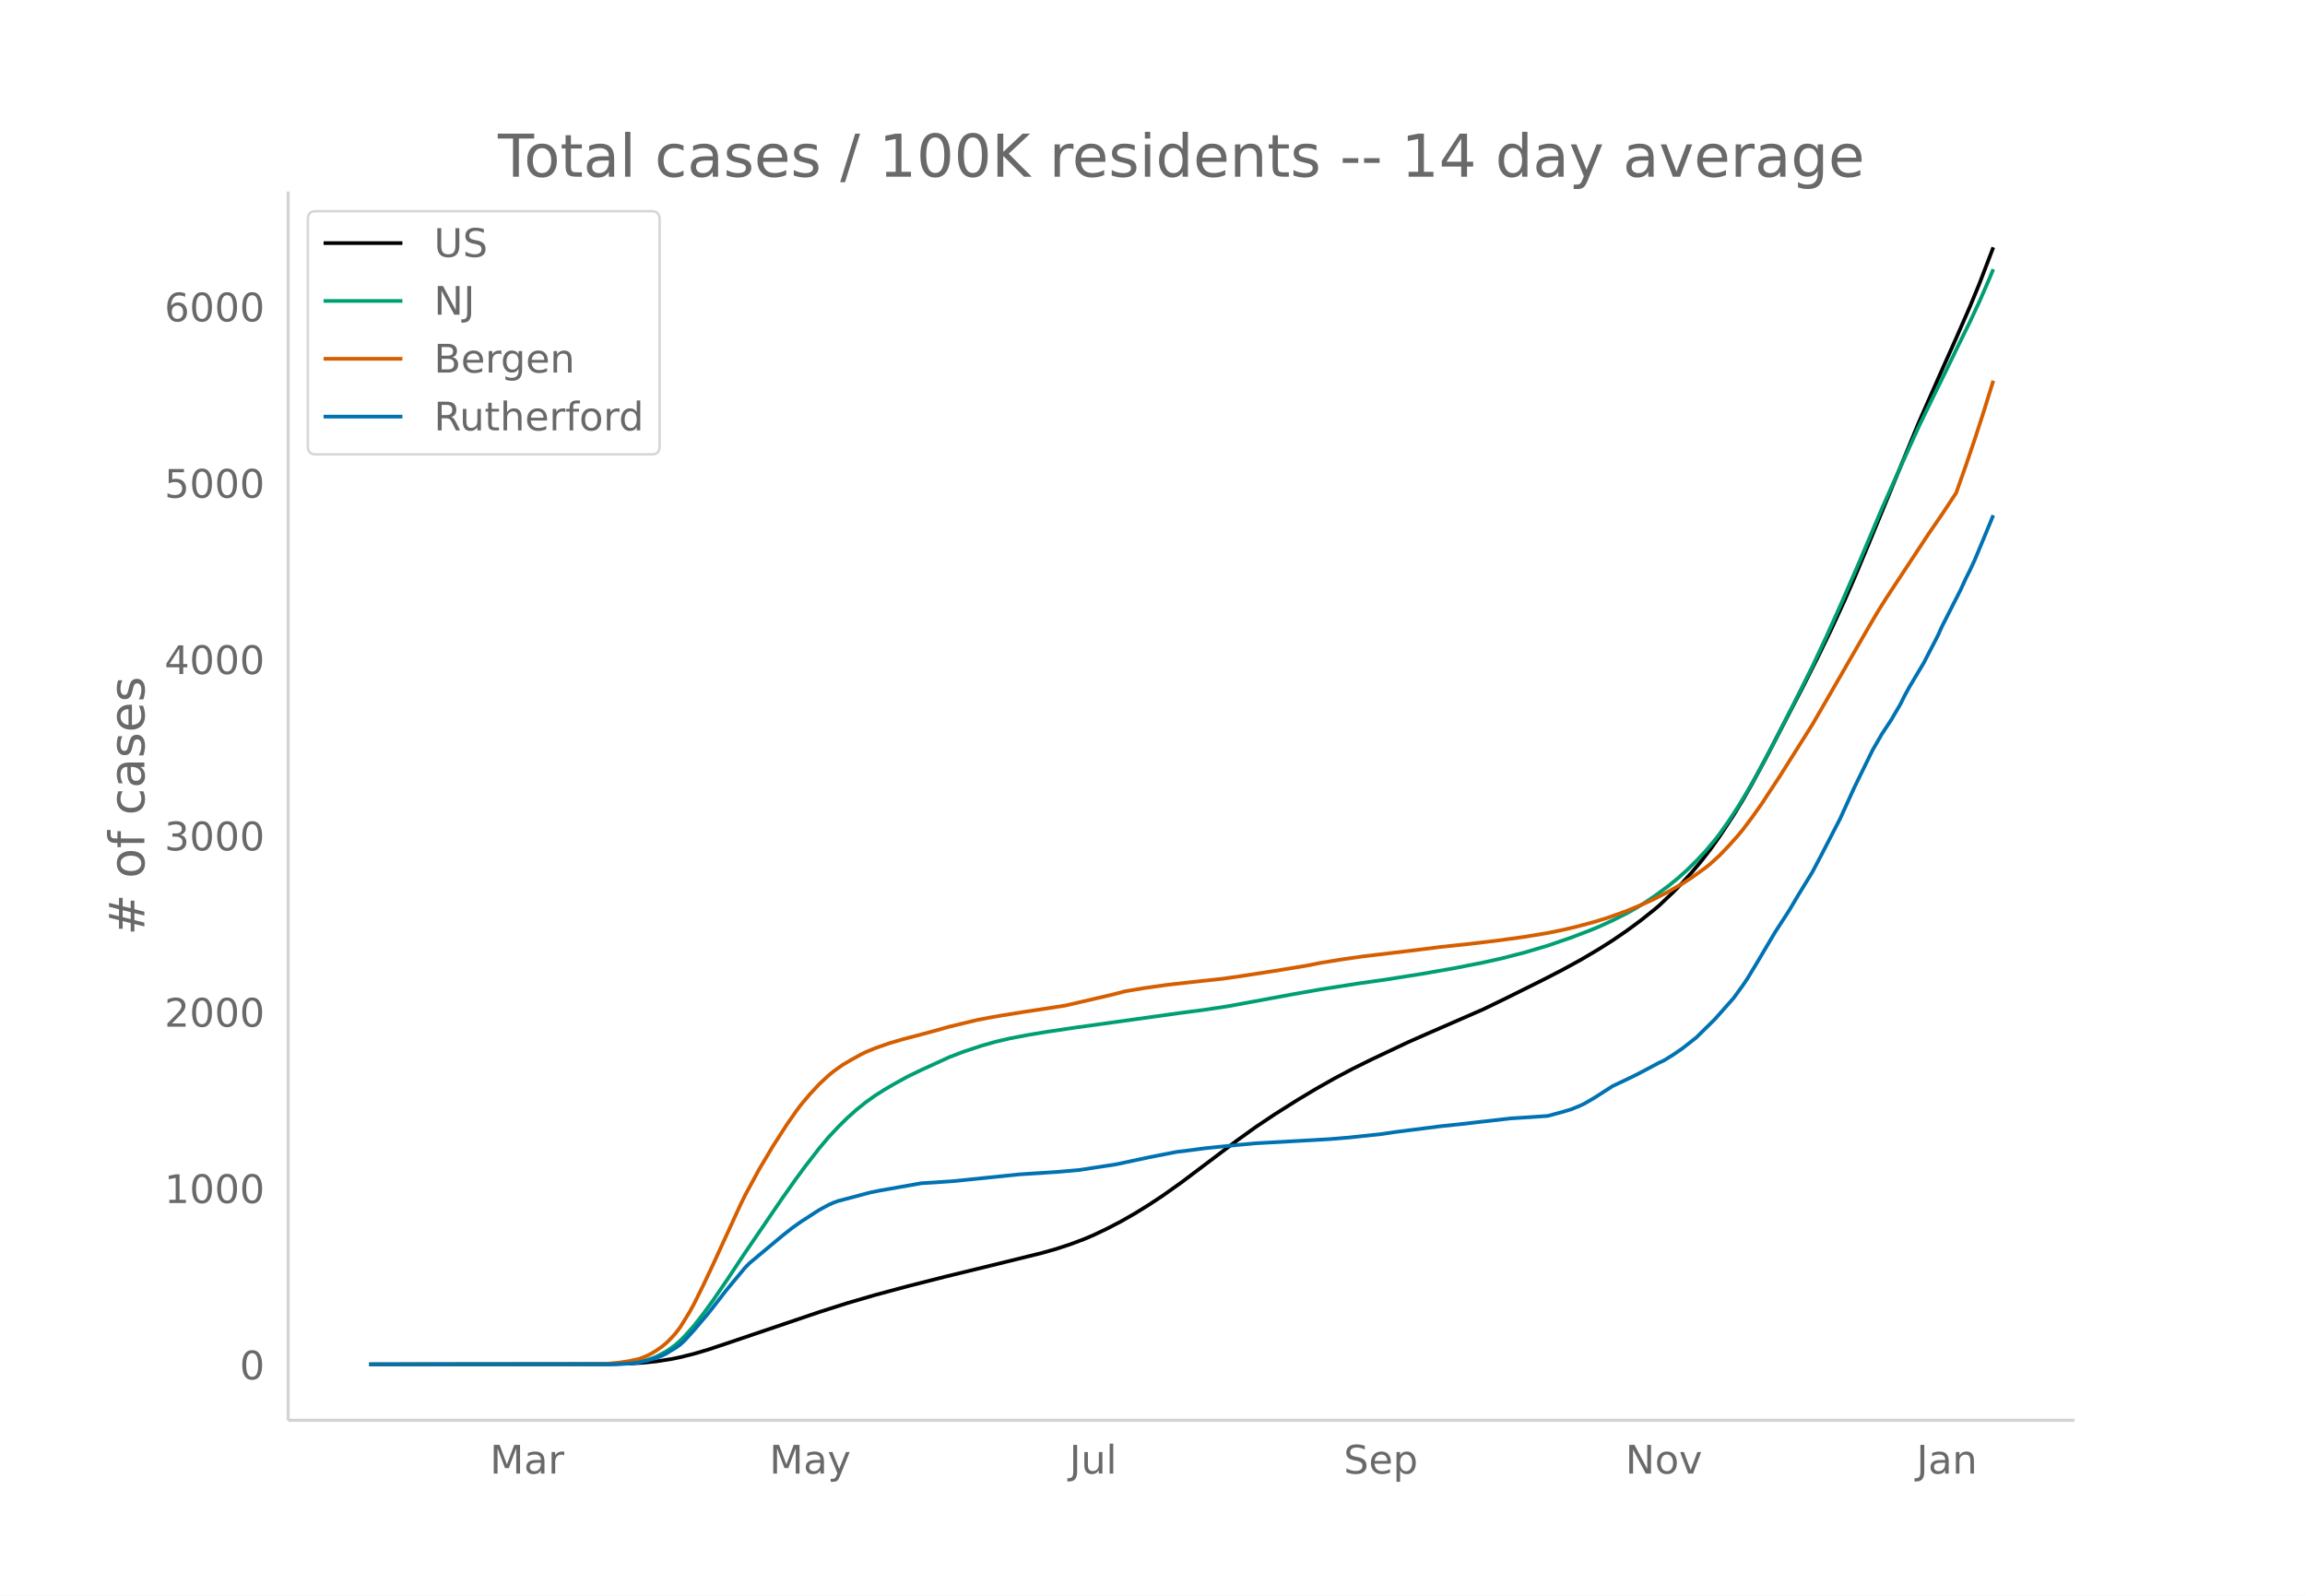
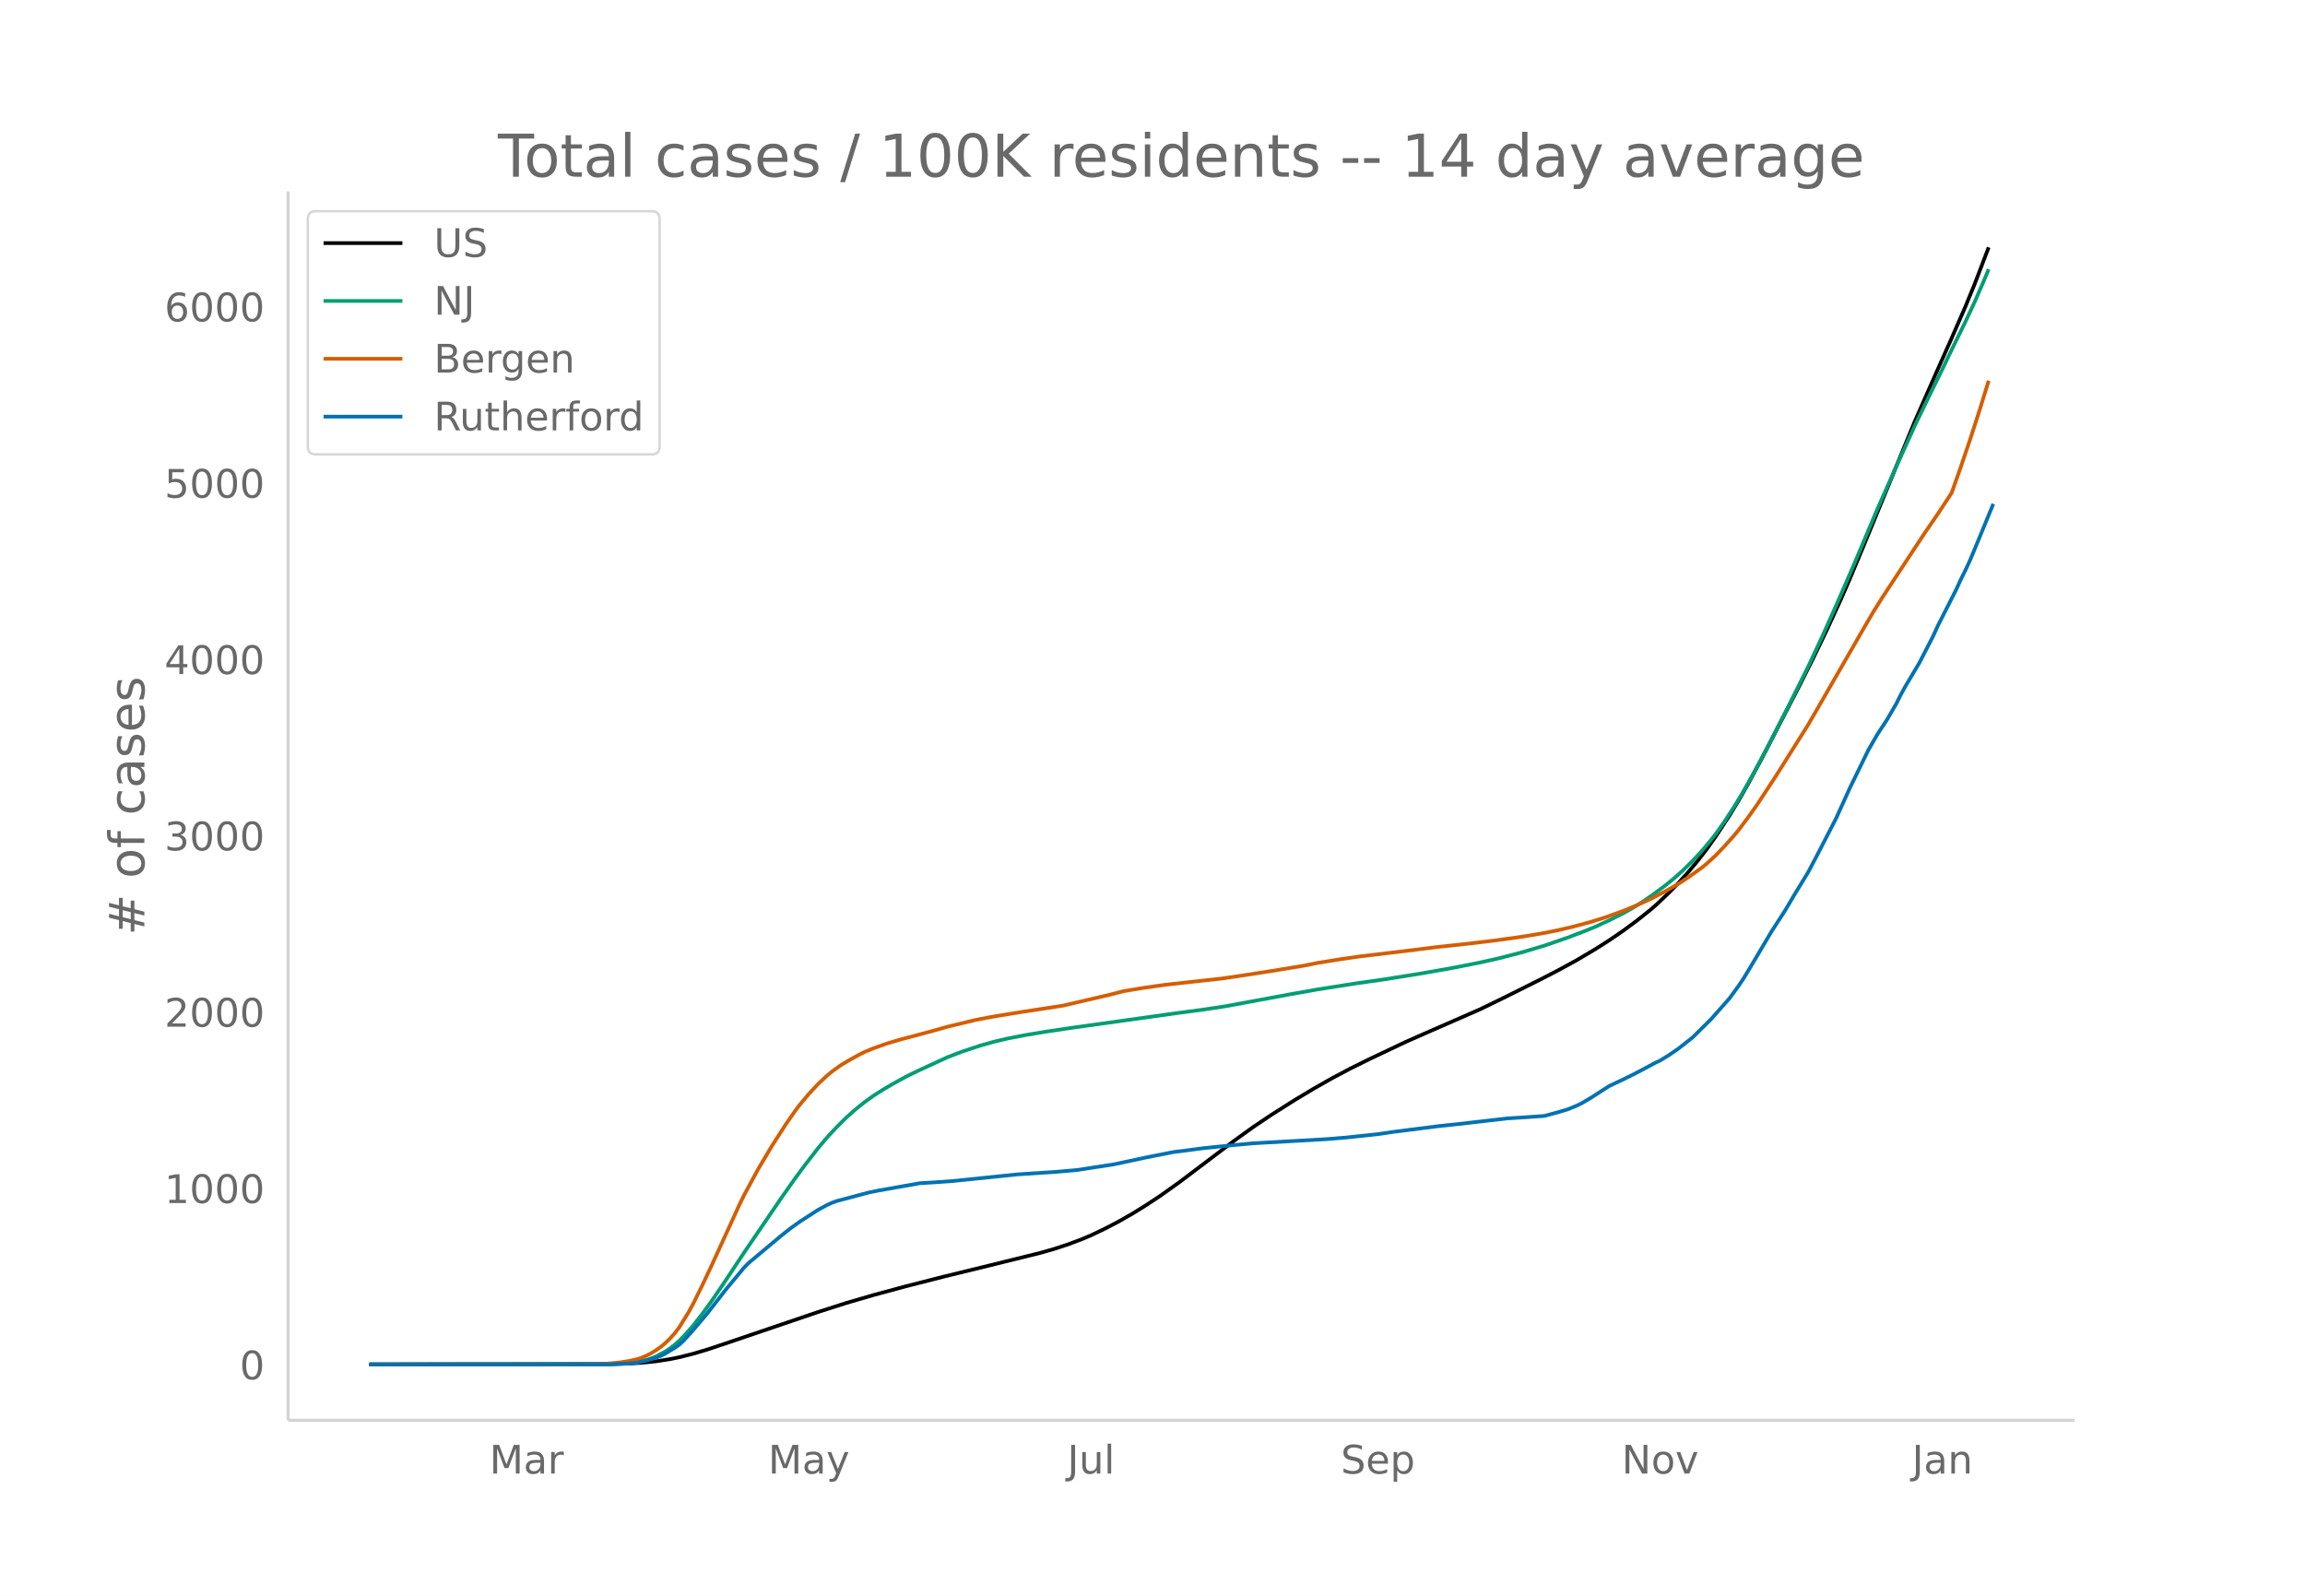
<svg xmlns="http://www.w3.org/2000/svg" xmlns:xlink="http://www.w3.org/1999/xlink" height="864" viewBox="0 0 936 648" width="1248">
  <defs>
    <style>*{stroke-linecap:butt;stroke-linejoin:round}</style>
  </defs>
  <g id="figure_1">
    <path d="M0 648h936V0H0z" fill="#fff" id="patch_1" />
    <g id="axes_1">
      <path d="M117 576.72h725.4V77.76H117z" fill="none" id="patch_2" />
-       <path clip-path="url(#p6794b6c80c)" d="M149.973 554.04l97.976-.108 7.536-.22 5.653-.348 5.652-.592 5.653-.876 3.768-.769 5.653-1.414 5.652-1.67 7.537-2.51 37.683-12.769 11.305-3.61 11.305-3.294 13.189-3.552 15.073-3.833 18.842-4.594 20.725-5.109 5.653-1.607 5.652-1.847 5.653-2.119 3.768-1.594 5.653-2.687 5.652-2.94 5.652-3.224 5.653-3.506 5.652-3.73 7.537-5.35 9.42-7.092 13.19-9.96 7.536-5.414 7.537-5.05 9.42-5.952 7.538-4.508 7.536-4.27 7.537-3.99 7.536-3.723 15.074-7.124 7.536-3.32 22.61-9.861 9.42-4.557 15.074-7.503 7.537-3.88 7.536-4.113 7.537-4.451 5.652-3.588 5.653-3.86 5.652-4.167 5.653-4.51 1.884-1.599 5.653-5.364 3.768-3.87 3.768-4.16 3.768-4.468 3.769-4.851 3.768-5.288 5.653-8.584 3.768-6.177 3.768-6.594 5.653-10.477 15.073-29.047 5.652-11.237 5.653-11.671 5.652-12.263 3.769-8.623 5.652-13.49 20.726-50.255 9.42-21.304 5.653-12.658 5.652-12.926 3.769-9.161 5.652-14.768h0" fill="none" stroke="#000" stroke-linecap="round" stroke-width="1.5" id="line2d_1" />
-       <path clip-path="url(#p6794b6c80c)" d="M149.973 554.04l96.092-.07 7.536-.28 3.769-.373 1.884-.252 3.768-.899 1.884-.636 1.884-.765 3.769-2.009 1.884-1.257 1.884-1.43 1.884-1.67 1.884-1.89 3.769-4.25 3.768-4.825 3.768-5.177 5.653-8.26 7.536-11.355 9.421-13.774 5.653-8.288 5.652-7.994 3.768-5.1 5.653-7.284 3.768-4.475 3.768-4.016 3.769-3.739 3.768-3.363 3.768-3.016 3.769-2.708 3.768-2.375 3.768-2.216 5.653-3.118 5.652-2.729 11.305-5.178 5.653-2.17 7.536-2.49 5.653-1.599 5.652-1.322 7.537-1.443 7.536-1.247 11.305-1.687 43.336-6.037 9.42-1.229 9.422-1.422 9.42-1.738 16.958-3.132 11.305-1.993 15.073-2.367 11.305-1.597 15.073-2.392 13.19-2.311 11.304-2.226 7.537-1.674 9.42-2.419 9.421-2.804 9.421-3.237 7.537-2.875 3.768-1.543 5.652-2.613 5.653-2.834 3.768-2.115 3.769-2.327 3.768-2.55 5.652-4.15 3.769-3.06 3.768-3.377 3.768-3.705 3.769-4.026 3.768-4.49 1.884-2.403 3.768-5.346 3.769-5.755 3.768-6.22 3.768-6.615 5.653-10.585 9.42-18.396 7.537-15.098 5.653-12.057 5.652-12.55 7.537-17.294 9.42-22.269 7.537-16.891 7.537-16.6 5.652-11.645 5.653-11.485 3.768-7.814 5.652-11.489 3.769-8.06 3.768-8.652 1.884-4.522h0" fill="none" stroke="#009e73" stroke-linecap="round" stroke-width="1.5" id="line2d_2" />
-       <path clip-path="url(#p6794b6c80c)" d="M149.973 554.04l92.323-.104 3.769-.119 5.652-.545 3.768-.58 3.769-.824 1.884-.654 1.884-.816 1.884-.992 1.884-1.172 1.885-1.328 1.884-1.55 1.884-1.844 1.884-2.086 1.884-2.482 3.768-6.105 1.885-3.431 3.768-7.619 3.768-7.988 11.305-24.65 1.884-3.84 5.653-10.425 5.652-9.514 5.653-8.774 3.768-5.397 1.884-2.523 3.769-4.481 3.768-4.036 3.768-3.498 1.884-1.555 3.769-2.691 3.768-2.211 3.768-2.065 1.884-.935 3.769-1.556 5.652-1.988 5.653-1.665 5.652-1.472 7.537-2.028 5.652-1.593 11.305-2.727 5.653-1.073 3.768-.66 9.42-1.523 9.421-1.426 7.537-1.172 18.842-4.381 5.652-1.45 7.537-1.258 9.42-1.332 9.421-1.056 13.19-1.436 7.536-1.081 13.19-2.044 13.188-2.156 5.653-1.134 9.42-1.519 7.537-1.082 18.842-2.246 13.189-1.645 11.305-1.196 11.305-1.337 11.305-1.557 9.42-1.568 5.653-1.15 5.652-1.314 7.537-2.021 5.652-1.754 7.537-2.708 5.652-2.335 5.653-2.579 5.652-2.935 5.653-3.242 3.768-2.432 5.653-4.05 1.884-1.53 3.768-3.437 3.768-3.927 3.769-4.217 1.884-2.282 3.768-5.005 3.768-5.301 7.537-11.463 13.19-20.927 5.652-9.764 16.957-29.367 3.768-6.421 3.769-6.019 16.957-25.74 5.653-8.212 5.652-8.572 3.768-10.655 3.769-11.093 3.768-11.625 3.768-12.182h0" fill="none" stroke="#d55e00" stroke-linecap="round" stroke-width="1.5" id="line2d_3" />
-       <path clip-path="url(#p6794b6c80c)" d="M149.973 554.04l97.976-.056 7.536-.28 3.769-.418 3.768-.867 3.768-1.117 1.885-.727 1.884-.95 3.768-2.291 1.884-1.314 1.884-1.76 3.769-4.164 5.652-6.65 7.537-9.668 7.536-9.054 1.885-1.9 13.189-11.01 3.768-2.99 3.768-2.682 5.653-3.66 1.884-1.202 3.768-2.04 1.884-.838 1.884-.699 5.653-1.48 3.768-1.006 3.769-1.006 3.768-.755 16.957-2.99 5.653-.335 7.536-.531 26.379-2.71 15.073-.978 7.536-.643 1.885-.168 15.073-2.32 13.189-2.821 9.42-1.845 1.885-.363 3.768-.447 7.537-1.006 5.652-.587 7.537-.754 7.536-.699 24.495-1.369 5.652-.335 7.537-.615 13.189-1.397 5.652-.838 18.842-2.403 7.536-.783 7.537-.866 13.19-1.509 7.536-.475 7.536-.53 5.653-1.538 3.768-1.118 3.768-1.536 1.885-.922 3.768-2.208 7.536-4.834 5.653-2.655 3.768-1.844 3.769-1.956 5.652-3.018 1.884-.866 3.769-2.32 3.768-2.598 5.652-4.443 7.537-7.433 7.537-8.494 3.768-5.17 1.884-2.794 3.768-6.231 7.537-12.714 5.652-8.719 3.769-6.37 5.652-9.222 3.769-7.153 7.536-14.586 5.653-12.435 7.536-15.424 3.769-6.511 3.768-5.7 3.768-6.455 1.884-3.773 1.884-3.409 5.653-9.472 5.652-10.926 1.885-4.136 7.536-14.81 1.884-4.135 1.884-3.772 1.885-4.052 3.768-9.053 3.768-9.11h0" fill="none" stroke="#0072b2" stroke-linecap="round" stroke-width="1.5" id="line2d_4" />
+       <path clip-path="url(#p642c14541c)" d="M149.973 554.04l97.697-.108 7.515-.22 5.636-.348 5.637-.592 5.636-.876 3.758-.769 5.636-1.414 5.636-1.67 7.515-2.51 37.576-12.769 11.273-3.61 11.273-3.294 13.151-3.552 15.03-3.833 18.788-4.594 20.667-5.109 5.636-1.607 5.637-1.847 5.636-2.119 3.758-1.594 5.636-2.687 5.636-2.94 5.637-3.224 5.636-3.506 5.636-3.73 7.516-5.35 9.394-7.092 13.151-9.96 7.515-5.414 7.515-5.05 9.394-5.952 7.515-4.508 7.516-4.27 7.515-3.99 7.515-3.723 15.03-7.124 7.515-3.32 22.546-9.861 9.394-4.557 15.03-7.503 7.515-3.88 7.515-4.113 7.516-4.451 5.636-3.588 5.636-3.86 5.637-4.167 5.636-4.51 1.879-1.599 5.636-5.364 3.758-3.87 3.757-4.16 3.758-4.468 3.757-4.851 3.758-5.288 5.636-8.584 3.758-6.177 3.758-6.594 5.636-10.477 15.03-29.047 5.637-11.237 5.636-11.671 5.636-12.263 3.758-8.623 5.636-13.49 20.667-50.255 9.394-21.304 5.636-12.658 5.637-12.926 3.757-9.161 5.636-14.768h0" fill="none" stroke="#000" stroke-linecap="round" stroke-width="1.5" id="line2d_1" />
+       <path clip-path="url(#p642c14541c)" d="M149.973 554.04l95.818-.07 7.515-.28 3.758-.373 1.878-.252 3.758-.899 1.879-.636 1.879-.765 3.757-2.009 1.879-1.257 1.879-1.43 1.879-1.67 1.878-1.89 3.758-4.25 3.757-4.825 3.758-5.177 5.636-8.26 7.516-11.355 9.393-13.774 5.637-8.288 5.636-7.994 3.758-5.1 5.636-7.284 3.758-4.475 3.757-4.016 3.758-3.739 3.757-3.363 3.758-3.016 3.758-2.708 3.757-2.375 3.758-2.216 5.636-3.118 5.636-2.729 11.273-5.178 5.637-2.17 7.515-2.49 5.636-1.599 5.636-1.322 7.516-1.443 7.515-1.247 11.272-1.687 43.213-6.037 9.394-1.229 9.393-1.422 9.394-1.738 16.91-3.132 11.272-1.993 15.03-2.367 11.273-1.597 15.03-2.392 13.152-2.311 11.273-2.226 7.515-1.674 9.394-2.419 9.394-2.804 9.394-3.237 7.515-2.875 3.758-1.543 5.636-2.613 5.636-2.834 3.758-2.115 3.757-2.327 3.758-2.55 5.636-4.15 3.758-3.06 3.757-3.377 3.758-3.705 3.758-4.026 3.757-4.49 1.879-2.403 3.758-5.346 3.757-5.755 3.758-6.22 3.757-6.615 5.637-10.585 9.394-18.396 7.515-15.098 5.636-12.057 5.636-12.55 7.516-17.294 9.394-22.269 7.515-16.891 7.515-16.6 5.636-11.645 5.637-11.485 3.757-7.814 5.637-11.489 3.757-8.06 3.758-8.652 1.878-4.522h0" fill="none" stroke="#009e73" stroke-linecap="round" stroke-width="1.5" id="line2d_2" />
+       <path clip-path="url(#p642c14541c)" d="M149.973 554.04l92.06-.104 3.758-.119 5.636-.545 3.758-.58 3.757-.824 1.88-.654 1.878-.816 1.879-.992 1.879-1.172 1.878-1.328 1.88-1.55 1.878-1.844 1.879-2.086 1.879-2.482 3.757-6.105 1.879-3.431 3.757-7.619 3.758-7.988 11.273-24.65 1.879-3.84 5.636-10.425 5.636-9.514 5.637-8.774 3.757-5.397 1.879-2.523 3.758-4.481 3.757-4.036 3.758-3.498 1.879-1.555 3.757-2.691 3.758-2.211 3.757-2.065 1.879-.935 3.758-1.556 5.636-1.988 5.636-1.665 5.637-1.472 7.515-2.028 5.636-1.593 11.273-2.727 5.636-1.073 3.758-.66 9.394-1.523 9.394-1.426 7.515-1.172 18.788-4.381 5.636-1.45 7.515-1.258 9.394-1.332 9.394-1.056 13.152-1.436 7.515-1.081 13.151-2.044 13.152-2.156 5.636-1.134 9.394-1.519 7.515-1.082 18.788-2.246 13.152-1.645 11.272-1.196 11.273-1.337 11.273-1.557 9.394-1.568 5.636-1.15 5.637-1.314 7.515-2.021 5.636-1.754 7.515-2.708 5.637-2.335 5.636-2.579 5.636-2.935 5.637-3.242 3.757-2.432 5.637-4.05 1.878-1.53 3.758-3.437 3.758-3.927 3.757-4.217 1.879-2.282 3.758-5.005 3.757-5.301 7.515-11.463 13.152-20.927 5.636-9.764 16.91-29.367 3.757-6.421 3.757-6.019 16.91-25.74 5.636-8.212 5.636-8.572 3.758-10.655 3.757-11.093 3.758-11.625 3.757-12.182h0" fill="none" stroke="#d55e00" stroke-linecap="round" stroke-width="1.5" id="line2d_3" />
+       <path clip-path="url(#p642c14541c)" d="M149.973 554.04l97.697-.056 7.515-.28 3.757-.418 3.758-.867 3.758-1.117 1.878-.727 1.88-.95 3.757-2.291 1.879-1.314 1.878-1.76 3.758-4.164 5.636-6.65 7.515-9.668 7.516-9.054 1.878-1.9 13.152-11.01 3.757-2.99 3.758-2.682 5.636-3.66 1.88-1.202 3.757-2.04 1.879-.838 1.878-.699 5.637-1.48 3.757-1.006 3.758-1.006 3.757-.755 16.91-2.99 5.636-.335 7.515-.531 26.303-2.71 15.03-.978 7.515-.643 1.88-.168 15.03-2.32 13.151-2.821 9.394-1.845 1.879-.363 3.757-.447 7.516-1.006 5.636-.587 7.515-.754 7.515-.699 24.424-1.369 5.637-.335 7.515-.615 13.151-1.397 5.637-.838 18.788-2.403 7.515-.783 7.515-.866 13.152-1.509 7.515-.475 7.515-.53 5.636-1.538 3.758-1.118 3.757-1.536 1.88-.922 3.757-2.208 7.515-4.834 5.636-2.655 3.758-1.844 3.757-1.956 5.637-3.018 1.879-.866 3.757-2.32 3.758-2.598 5.636-4.443 7.515-7.433 7.515-8.494 3.758-5.17 1.879-2.794 3.757-6.231 7.515-12.714 5.637-8.719 3.757-6.37 5.637-9.222 3.757-7.153 7.515-14.586 5.637-12.435 7.515-15.424 3.758-6.511 3.757-5.7 3.758-6.455 1.879-3.773 1.878-3.409 5.637-9.472 5.636-10.926 1.879-4.136 7.515-14.81 1.879-4.135 1.879-3.772 1.878-4.052 3.758-9.053 5.636-13.72h0" fill="none" stroke="#0072b2" stroke-linecap="round" stroke-width="1.5" id="line2d_4" />
      <path d="M117 576.72V77.76" fill="none" stroke="#d3d3d3" stroke-linecap="square" stroke-width="1.25" id="patch_3" />
      <path d="M117 576.72h725.4" fill="none" stroke="#d3d3d3" stroke-linecap="square" stroke-width="1.25" id="patch_4" />
      <g id="matplotlib.axis_1">
        <g id="xtick_1">
-           <g transform="matrix(.16 0 0 -.16 198.94 598.378)" fill="#696969" id="text_1">
+           <g transform="matrix(.16 0 0 -.16 198.758 598.378)" fill="#696969" id="text_1">
            <defs>
              <path d="M9.813 72.906h14.703l18.593-49.61 18.703 49.61h14.704V0H66.89v64.016l-18.797-50h-9.907l-18.796 50V0H9.813z" id="DejaVuSans-77" />
              <path d="M34.281 27.484q-10.89 0-15.093-2.484-4.204-2.484-4.204-8.5 0-4.781 3.157-7.594 3.156-2.797 8.562-2.797 7.485 0 12 5.297 4.516 5.297 4.516 14.078v2zm17.922 3.72V0H43.22v8.297Q40.14 3.328 35.547.953q-4.594-2.375-11.234-2.375-8.391 0-13.36 4.719Q6 8.016 6 15.922q0 9.219 6.172 13.906 6.187 4.688 18.437 4.688h12.61v.89q0 6.203-4.078 9.594-4.078 3.39-11.453 3.39-4.688 0-9.141-1.124-4.438-1.125-8.531-3.375v8.312q4.921 1.906 9.562 2.844 4.64.953 9.031.953 11.875 0 17.735-6.156 5.86-6.14 5.86-18.64z" id="DejaVuSans-97" />
              <path d="M41.11 46.297q-1.516.875-3.297 1.281Q36.03 48 33.89 48q-7.625 0-11.703-4.953-4.079-4.953-4.079-14.234V0H9.08v54.688h9.03v-8.5q2.844 4.984 7.375 7.39Q30.031 56 36.531 56q.922 0 2.047-.125 1.125-.11 2.484-.36z" id="DejaVuSans-114" />
            </defs>
            <use xlink:href="#DejaVuSans-77" />
            <use x="86.279" xlink:href="#DejaVuSans-97" />
            <use x="147.559" xlink:href="#DejaVuSans-114" />
          </g>
        </g>
        <g id="xtick_2">
-           <g transform="matrix(.16 0 0 -.16 312.428 598.378)" fill="#696969" id="text_2">
+           <g transform="matrix(.16 0 0 -.16 311.918 598.378)" fill="#696969" id="text_2">
            <defs>
              <path d="M32.172-5.078q-3.797-9.766-7.422-12.735-3.61-2.984-9.656-2.984H7.906v7.516h5.282q3.703 0 5.75 1.765Q21-9.766 23.483-3.219l1.61 4.094-22.11 53.813H12.5l17.094-42.766 17.093 42.766h9.516z" id="DejaVuSans-121" />
            </defs>
            <use xlink:href="#DejaVuSans-77" />
            <use x="86.279" xlink:href="#DejaVuSans-97" />
            <use x="147.559" xlink:href="#DejaVuSans-121" />
          </g>
        </g>
        <g id="xtick_3">
-           <g transform="matrix(.16 0 0 -.16 434.249 598.378)" fill="#696969" id="text_3">
+           <g transform="matrix(.16 0 0 -.16 433.411 598.378)" fill="#696969" id="text_3">
            <defs>
              <path d="M9.813 72.906h9.859V5.078q0-13.187-5-19.14-5-5.954-16.094-5.954h-3.75v8.297h3.078q6.531 0 9.219 3.672Q9.813-4.39 9.813 5.078z" id="DejaVuSans-74" />
              <path d="M8.5 21.578v33.11h8.984V21.922q0-7.766 3.016-11.656 3.031-3.875 9.094-3.875 7.265 0 11.484 4.64 4.234 4.64 4.234 12.656v31h8.985V0h-8.984v8.406Q42.047 3.422 37.718 1q-4.313-2.422-10.032-2.422-9.421 0-14.312 5.86Q8.5 10.296 8.5 21.578zM31.11 56z" id="DejaVuSans-117" />
              <path d="M9.422 75.984h8.984V0H9.422z" id="DejaVuSans-108" />
            </defs>
            <use xlink:href="#DejaVuSans-74" />
            <use x="29.492" xlink:href="#DejaVuSans-117" />
            <use x="92.871" xlink:href="#DejaVuSans-108" />
          </g>
        </g>
        <g id="xtick_4">
-           <g transform="matrix(.16 0 0 -.16 545.639 598.378)" fill="#696969" id="text_4">
+           <g transform="matrix(.16 0 0 -.16 544.468 598.378)" fill="#696969" id="text_4">
            <defs>
              <path d="M53.516 70.516V60.89q-5.61 2.687-10.594 4-4.984 1.328-9.625 1.328-8.047 0-12.422-3.125t-4.375-8.89q0-4.845 2.906-7.313 2.907-2.453 11.016-3.97l5.953-1.218q11.031-2.11 16.281-7.406 5.25-5.297 5.25-14.172 0-10.61-7.11-16.078-7.093-5.469-20.812-5.469-5.172 0-11.015 1.172Q13.14.922 6.89 3.219v10.156q6-3.36 11.765-5.078 5.766-1.703 11.328-1.703 8.438 0 13.032 3.312 4.593 3.328 4.593 9.485 0 5.359-3.297 8.39-3.296 3.032-10.812 4.547L27.484 33.5q-11.03 2.188-15.968 6.875-4.922 4.688-4.922 13.047 0 9.672 6.812 15.234 6.813 5.563 18.766 5.563 5.14 0 10.453-.938 5.328-.922 10.89-2.765z" id="DejaVuSans-83" />
              <path d="M56.203 29.594v-4.39H14.891q.593-9.282 5.593-14.142 5-4.859 13.938-4.859 5.172 0 10.031 1.266 4.86 1.265 9.656 3.812v-8.5Q49.266.734 44.187-.344 39.11-1.422 33.892-1.422q-13.094 0-20.735 7.61-7.64 7.625-7.64 20.625 0 13.421 7.25 21.296Q20.016 56 32.328 56q11.031 0 17.453-7.11 6.422-7.093 6.422-19.296zm-8.984 2.64q-.094 7.36-4.125 11.75-4.032 4.407-10.672 4.407-7.516 0-12.031-4.25-4.516-4.25-5.203-11.97z" id="DejaVuSans-101" />
              <path d="M18.11 8.203v-29H9.077v75.484h9.031v-8.296q2.844 4.875 7.157 7.234Q29.594 56 35.594 56q9.968 0 16.187-7.906 6.235-7.907 6.235-20.797T51.78 6.484q-6.218-7.906-16.187-7.906-6 0-10.328 2.375-4.313 2.375-7.157 7.25zm30.578 19.094q0 9.906-4.079 15.547-4.078 5.64-11.203 5.64-7.14 0-11.218-5.64-4.079-5.64-4.079-15.547 0-9.906 4.078-15.547 4.079-5.64 11.22-5.64 7.124 0 11.202 5.64t4.078 15.547z" id="DejaVuSans-112" />
            </defs>
            <use xlink:href="#DejaVuSans-83" />
            <use x="63.477" xlink:href="#DejaVuSans-101" />
            <use x="125" xlink:href="#DejaVuSans-112" />
          </g>
        </g>
        <g id="xtick_5">
-           <g transform="matrix(.16 0 0 -.16 660.037 598.378)" fill="#696969" id="text_5">
+           <g transform="matrix(.16 0 0 -.16 658.54 598.378)" fill="#696969" id="text_5">
            <defs>
              <path d="M9.813 72.906h13.28l32.329-60.984v60.984h9.562V0h-13.28L19.39 60.984V0H9.813z" id="DejaVuSans-78" />
              <path d="M30.61 48.39q-7.22 0-11.422-5.64-4.204-5.64-4.204-15.453 0-9.813 4.172-15.453 4.188-5.64 11.453-5.64 7.188 0 11.375 5.655 4.203 5.672 4.203 15.438 0 9.719-4.203 15.406-4.187 5.688-11.375 5.688zm0 7.61q11.718 0 18.406-7.625 6.703-7.61 6.703-21.078 0-13.422-6.703-21.078-6.688-7.64-18.407-7.64-11.765 0-18.437 7.64-6.656 7.656-6.656 21.078 0 13.469 6.656 21.078Q18.844 56 30.609 56z" id="DejaVuSans-111" />
              <path d="M2.984 54.688H12.5L29.594 8.797l17.093 45.89h9.516L35.687 0H23.485z" id="DejaVuSans-118" />
            </defs>
            <use xlink:href="#DejaVuSans-78" />
            <use x="74.805" xlink:href="#DejaVuSans-111" />
            <use x="135.986" xlink:href="#DejaVuSans-118" />
          </g>
        </g>
        <g id="xtick_6">
-           <g transform="matrix(.16 0 0 -.16 778.253 598.378)" fill="#696969" id="text_6">
+           <g transform="matrix(.16 0 0 -.16 776.428 598.378)" fill="#696969" id="text_6">
            <defs>
              <path d="M54.89 33.016V0h-8.984v32.719q0 7.765-3.031 11.61-3.031 3.858-9.078 3.858-7.281 0-11.484-4.64-4.204-4.625-4.204-12.64V0H9.08v54.688h9.03v-8.5q3.235 4.937 7.594 7.374Q30.078 56 35.797 56q9.422 0 14.25-5.828 4.844-5.828 4.844-17.156z" id="DejaVuSans-110" />
            </defs>
            <use xlink:href="#DejaVuSans-74" />
            <use x="29.492" xlink:href="#DejaVuSans-97" />
            <use x="90.771" xlink:href="#DejaVuSans-110" />
          </g>
        </g>
      </g>
      <g id="matplotlib.axis_2">
        <g id="ytick_1">
          <g transform="matrix(.16 0 0 -.16 97.32 560.119)" fill="#696969" id="text_7">
            <defs>
              <path d="M31.781 66.406q-7.61 0-11.453-7.5Q16.5 51.422 16.5 36.375q0-14.984 3.828-22.484 3.844-7.5 11.453-7.5 7.672 0 11.5 7.5 3.844 7.5 3.844 22.484 0 15.047-3.844 22.531-3.828 7.5-11.5 7.5zm0 7.813q12.266 0 18.735-9.703 6.468-9.688 6.468-28.141 0-18.406-6.468-28.11-6.47-9.687-18.735-9.687-12.25 0-18.718 9.688-6.47 9.703-6.47 28.109 0 18.453 6.47 28.14Q19.53 74.22 31.78 74.22z" id="DejaVuSans-48" />
            </defs>
            <use xlink:href="#DejaVuSans-48" />
          </g>
        </g>
        <g id="ytick_2">
          <g transform="matrix(.16 0 0 -.16 66.78 488.517)" fill="#696969" id="text_8">
            <defs>
              <path d="M12.406 8.297h16.11v55.625l-17.532-3.516v8.985l17.438 3.515h9.86V8.296H54.39V0H12.406z" id="DejaVuSans-49" />
            </defs>
            <use xlink:href="#DejaVuSans-49" />
            <use x="63.623" xlink:href="#DejaVuSans-48" />
            <use x="127.246" xlink:href="#DejaVuSans-48" />
            <use x="190.869" xlink:href="#DejaVuSans-48" />
          </g>
        </g>
        <g id="ytick_3">
          <g transform="matrix(.16 0 0 -.16 66.78 416.916)" fill="#696969" id="text_9">
            <defs>
              <path d="M19.188 8.297h34.421V0H7.33v8.297q5.609 5.812 15.296 15.594 9.703 9.797 12.188 12.64 4.734 5.313 6.609 9 1.89 3.688 1.89 7.25 0 5.813-4.078 9.469-4.078 3.672-10.625 3.672-4.64 0-9.797-1.61-5.14-1.609-11-4.89v9.969Q13.767 71.78 18.938 73q5.188 1.219 9.485 1.219 11.328 0 18.062-5.672 6.735-5.656 6.735-15.125 0-4.5-1.688-8.531-1.672-4.016-6.125-9.485-1.218-1.422-7.765-8.187-6.532-6.766-18.453-18.922z" id="DejaVuSans-50" />
            </defs>
            <use xlink:href="#DejaVuSans-50" />
            <use x="63.623" xlink:href="#DejaVuSans-48" />
            <use x="127.246" xlink:href="#DejaVuSans-48" />
            <use x="190.869" xlink:href="#DejaVuSans-48" />
          </g>
        </g>
        <g id="ytick_4">
          <g transform="matrix(.16 0 0 -.16 66.78 345.314)" fill="#696969" id="text_10">
            <defs>
              <path d="M40.578 39.313Q47.656 37.797 51.625 33q3.984-4.781 3.984-11.813 0-10.78-7.422-16.703-7.421-5.906-21.093-5.906-4.578 0-9.438.906-4.86.907-10.031 2.72v9.515q4.094-2.39 8.969-3.61 4.89-1.218 10.218-1.218 9.266 0 14.125 3.656 4.86 3.656 4.86 10.64 0 6.454-4.516 10.079-4.515 3.64-12.562 3.64h-8.5v8.11h8.89q7.266 0 11.125 2.906 3.86 2.906 3.86 8.375 0 5.61-3.985 8.61-3.968 3.015-11.39 3.015-4.063 0-8.703-.89-4.641-.876-10.203-2.72v8.782q5.624 1.562 10.53 2.344 4.907.78 9.25.78 11.235 0 17.766-5.109 6.547-5.093 6.547-13.78 0-6.063-3.468-10.235-3.47-4.172-9.86-5.782z" id="DejaVuSans-51" />
            </defs>
            <use xlink:href="#DejaVuSans-51" />
            <use x="63.623" xlink:href="#DejaVuSans-48" />
            <use x="127.246" xlink:href="#DejaVuSans-48" />
            <use x="190.869" xlink:href="#DejaVuSans-48" />
          </g>
        </g>
        <g id="ytick_5">
          <g transform="matrix(.16 0 0 -.16 66.78 273.713)" fill="#696969" id="text_11">
            <defs>
              <path d="M37.797 64.313L12.89 25.39h24.906zm-2.594 8.593H47.61V25.391h10.407v-8.203H47.609V0h-9.812v17.188H4.89v9.515z" id="DejaVuSans-52" />
            </defs>
            <use xlink:href="#DejaVuSans-52" />
            <use x="63.623" xlink:href="#DejaVuSans-48" />
            <use x="127.246" xlink:href="#DejaVuSans-48" />
            <use x="190.869" xlink:href="#DejaVuSans-48" />
          </g>
        </g>
        <g id="ytick_6">
          <g transform="matrix(.16 0 0 -.16 66.78 202.111)" fill="#696969" id="text_12">
            <defs>
              <path d="M10.797 72.906h38.719v-8.312H19.828v-17.86q2.14.735 4.281 1.094 2.157.36 4.313.36 12.203 0 19.328-6.688 7.14-6.688 7.14-18.11 0-11.765-7.328-18.296-7.328-6.516-20.656-6.516-4.593 0-9.36.781-4.75.782-9.827 2.344v9.922q4.39-2.39 9.078-3.563 4.687-1.171 9.906-1.171 8.453 0 13.375 4.437 4.938 4.438 4.938 12.063 0 7.609-4.938 12.047-4.922 4.453-13.375 4.453-3.953 0-7.89-.875-3.922-.875-8.016-2.735z" id="DejaVuSans-53" />
            </defs>
            <use xlink:href="#DejaVuSans-53" />
            <use x="63.623" xlink:href="#DejaVuSans-48" />
            <use x="127.246" xlink:href="#DejaVuSans-48" />
            <use x="190.869" xlink:href="#DejaVuSans-48" />
          </g>
        </g>
        <g id="ytick_7">
          <g transform="matrix(.16 0 0 -.16 66.78 130.51)" fill="#696969" id="text_13">
            <defs>
              <path d="M33.016 40.375q-6.641 0-10.532-4.547-3.875-4.531-3.875-12.437 0-7.86 3.875-12.438 3.891-4.562 10.532-4.562 6.64 0 10.515 4.562 3.875 4.578 3.875 12.438 0 7.906-3.875 12.437-3.875 4.547-10.515 4.547zm19.578 30.922v-8.984q-3.719 1.75-7.5 2.671-3.782.938-7.5.938-9.766 0-14.922-6.594-5.14-6.594-5.875-19.922 2.875 4.25 7.219 6.516 4.359 2.266 9.578 2.266 10.984 0 17.36-6.672 6.374-6.657 6.374-18.125 0-11.235-6.64-18.032-6.641-6.78-17.672-6.78-12.657 0-19.344 9.687-6.688 9.703-6.688 28.109 0 17.281 8.204 27.563 8.203 10.28 22.015 10.28 3.719 0 7.5-.734t7.89-2.187z" id="DejaVuSans-54" />
            </defs>
            <use xlink:href="#DejaVuSans-54" />
            <use x="63.623" xlink:href="#DejaVuSans-48" />
            <use x="127.246" xlink:href="#DejaVuSans-48" />
            <use x="190.869" xlink:href="#DejaVuSans-48" />
          </g>
        </g>
        <g transform="matrix(0 -.2 -.2 0 58.62 379.813)" fill="#696969" id="text_14">
          <defs>
            <path d="M51.125 44H36.922l-4.11-16.313h14.313zm-7.328 27.781l-5.078-20.265h14.265L58.11 71.78h7.813L60.89 51.516h15.234V44h-17.14l-4-16.313h15.53V20.22H53.079L48 0h-7.813l5.032 20.219H30.906L25.875 0h-7.86l5.079 20.219H7.719v7.468h17.187L29 44H13.281v7.516h17.625l4.985 20.265z" id="DejaVuSans-35" />
            <path d="M37.11 75.984V68.5h-8.594q-4.828 0-6.72-1.953-1.874-1.953-1.874-7.031v-4.828h14.797v-6.985H19.922V0H10.89v47.703H2.297v6.984h8.594V58.5q0 9.125 4.25 13.297 4.25 4.187 13.468 4.187z" id="DejaVuSans-102" />
            <path d="M48.781 52.594v-8.407q-3.812 2.11-7.64 3.157-3.828 1.047-7.735 1.047-8.75 0-13.593-5.547-4.829-5.532-4.829-15.547 0-10.016 4.829-15.563 4.843-5.53 13.593-5.53 3.907 0 7.735 1.046 3.828 1.047 7.64 3.156V2.094Q45.016.344 40.984-.531q-4.015-.89-8.562-.89-12.36 0-19.64 7.765-7.266 7.765-7.266 20.953 0 13.375 7.343 21.031Q20.22 56 33.016 56q4.14 0 8.093-.86 3.953-.843 7.672-2.546z" id="DejaVuSans-99" />
            <path d="M44.281 53.078v-8.5q-3.797 1.953-7.906 2.922-4.094.984-8.5.984-6.688 0-10.031-2.047-3.344-2.046-3.344-6.156 0-3.125 2.39-4.906 2.391-1.781 9.626-3.39l3.078-.688q9.562-2.047 13.593-5.781 4.032-3.735 4.032-10.422 0-7.625-6.032-12.078-6.03-4.438-16.578-4.438-4.39 0-9.156.86Q10.688.296 5.422 2v9.281q4.984-2.594 9.812-3.89 4.829-1.282 9.579-1.282 6.343 0 9.75 2.172 3.421 2.172 3.421 6.125 0 3.656-2.468 5.61-2.453 1.953-10.813 3.765l-3.125.735q-8.344 1.75-12.062 5.39-3.704 3.64-3.704 9.985 0 7.718 5.47 11.906Q16.75 56 26.811 56q4.97 0 9.36-.734 4.406-.72 8.11-2.188z" id="DejaVuSans-115" />
          </defs>
          <use xlink:href="#DejaVuSans-35" />
          <use x="83.789" xlink:href="#DejaVuSans-32" />
          <use x="115.576" xlink:href="#DejaVuSans-111" />
          <use x="176.758" xlink:href="#DejaVuSans-102" />
          <use x="211.963" xlink:href="#DejaVuSans-32" />
          <use x="243.75" xlink:href="#DejaVuSans-99" />
          <use x="298.73" xlink:href="#DejaVuSans-97" />
          <use x="360.01" xlink:href="#DejaVuSans-115" />
          <use x="412.109" xlink:href="#DejaVuSans-101" />
          <use x="473.633" xlink:href="#DejaVuSans-115" />
        </g>
      </g>
      <g transform="matrix(.24 0 0 -.24 202.185 71.76)" fill="#696969" id="text_15">
        <defs>
          <path d="M-.297 72.906h61.672v-8.312H35.5V0h-9.906v64.594H-.296z" id="DejaVuSans-84" />
          <path d="M18.313 70.219V54.688h18.5v-6.985h-18.5V18.016q0-6.688 1.828-8.594 1.828-1.906 7.453-1.906h9.218V0h-9.218q-10.407 0-14.36 3.875-3.953 3.89-3.953 14.14v29.688H2.687v6.984h6.594V70.22z" id="DejaVuSans-116" />
          <path d="M25.39 72.906h8.297L8.297-9.28H0z" id="DejaVuSans-47" />
          <path d="M9.813 72.906h9.859V42.094L52.39 72.906h12.703L28.906 38.922 67.672 0H54.688L19.672 35.11V0h-9.86z" id="DejaVuSans-75" />
          <path d="M9.422 54.688h8.984V0H9.422zm0 21.296h8.984v-11.39H9.422z" id="DejaVuSans-105" />
          <path d="M45.406 46.39v29.594h8.985V0h-8.985v8.203Q42.578 3.328 38.25.953q-4.313-2.375-10.375-2.375-9.906 0-16.14 7.906-6.22 7.922-6.22 20.813 0 12.89 6.22 20.797Q17.968 56 27.874 56q6.063 0 10.375-2.375 4.328-2.36 7.156-7.234zm-30.61-19.093q0-9.906 4.079-15.547 4.078-5.64 11.203-5.64 7.125 0 11.219 5.64 4.11 5.64 4.11 15.547 0 9.906-4.11 15.547-4.094 5.64-11.219 5.64-7.125 0-11.203-5.64-4.078-5.64-4.078-15.547z" id="DejaVuSans-100" />
          <path d="M4.89 31.39h26.313v-8H4.891z" id="DejaVuSans-45" />
          <path d="M45.406 27.984q0 9.766-4.031 15.125-4.016 5.375-11.297 5.375-7.219 0-11.25-5.375-4.031-5.359-4.031-15.125 0-9.718 4.031-15.093t11.25-5.375q7.281 0 11.297 5.375 4.031 5.375 4.031 15.093zm8.985-21.203q0-13.953-6.203-20.765Q42-20.797 29.203-20.797q-4.734 0-8.937.703-4.203.703-8.157 2.172v8.735q3.954-2.141 7.813-3.157 3.86-1.031 7.86-1.031 8.843 0 13.234 4.61 4.39 4.609 4.39 13.937v4.453q-2.781-4.844-7.125-7.234Q33.938 0 27.875 0 17.828 0 11.672 7.656q-6.156 7.672-6.156 20.328 0 12.688 6.156 20.344Q17.828 56 27.875 56q6.063 0 10.406-2.39 4.344-2.391 7.125-7.22v8.297h8.985z" id="DejaVuSans-103" />
        </defs>
        <use xlink:href="#DejaVuSans-84" />
        <use x="44.084" xlink:href="#DejaVuSans-111" />
        <use x="105.266" xlink:href="#DejaVuSans-116" />
        <use x="144.475" xlink:href="#DejaVuSans-97" />
        <use x="205.754" xlink:href="#DejaVuSans-108" />
        <use x="233.537" xlink:href="#DejaVuSans-32" />
        <use x="265.324" xlink:href="#DejaVuSans-99" />
        <use x="320.305" xlink:href="#DejaVuSans-97" />
        <use x="381.584" xlink:href="#DejaVuSans-115" />
        <use x="433.684" xlink:href="#DejaVuSans-101" />
        <use x="495.207" xlink:href="#DejaVuSans-115" />
        <use x="547.307" xlink:href="#DejaVuSans-32" />
        <use x="579.094" xlink:href="#DejaVuSans-47" />
        <use x="612.785" xlink:href="#DejaVuSans-32" />
        <use x="644.572" xlink:href="#DejaVuSans-49" />
        <use x="708.195" xlink:href="#DejaVuSans-48" />
        <use x="771.818" xlink:href="#DejaVuSans-48" />
        <use x="835.441" xlink:href="#DejaVuSans-75" />
        <use x="901.018" xlink:href="#DejaVuSans-32" />
        <use x="932.805" xlink:href="#DejaVuSans-114" />
        <use x="971.668" xlink:href="#DejaVuSans-101" />
        <use x="1033.191" xlink:href="#DejaVuSans-115" />
        <use x="1085.291" xlink:href="#DejaVuSans-105" />
        <use x="1113.074" xlink:href="#DejaVuSans-100" />
        <use x="1176.551" xlink:href="#DejaVuSans-101" />
        <use x="1238.074" xlink:href="#DejaVuSans-110" />
        <use x="1301.453" xlink:href="#DejaVuSans-116" />
        <use x="1340.662" xlink:href="#DejaVuSans-115" />
        <use x="1392.762" xlink:href="#DejaVuSans-32" />
        <use x="1424.549" xlink:href="#DejaVuSans-45" />
        <use x="1460.633" xlink:href="#DejaVuSans-45" />
        <use x="1496.717" xlink:href="#DejaVuSans-32" />
        <use x="1528.504" xlink:href="#DejaVuSans-49" />
        <use x="1592.127" xlink:href="#DejaVuSans-52" />
        <use x="1655.75" xlink:href="#DejaVuSans-32" />
        <use x="1687.537" xlink:href="#DejaVuSans-100" />
        <use x="1751.014" xlink:href="#DejaVuSans-97" />
        <use x="1812.293" xlink:href="#DejaVuSans-121" />
        <use x="1871.473" xlink:href="#DejaVuSans-32" />
        <use x="1903.26" xlink:href="#DejaVuSans-97" />
        <use x="1964.539" xlink:href="#DejaVuSans-118" />
        <use x="2023.719" xlink:href="#DejaVuSans-101" />
        <use x="2085.242" xlink:href="#DejaVuSans-114" />
        <use x="2126.355" xlink:href="#DejaVuSans-97" />
        <use x="2187.635" xlink:href="#DejaVuSans-103" />
        <use x="2251.111" xlink:href="#DejaVuSans-101" />
      </g>
      <g id="legend_1">
        <path d="M128.2 184.5h136.45q3.2 0 3.2-3.2V88.96q0-3.2-3.2-3.2H128.2q-3.2 0-3.2 3.2v92.34q0 3.2 3.2 3.2z" fill="none" opacity=".8" stroke="#ccc" id="patch_5" />
        <path d="M131.4 98.718h32" fill="none" stroke="#000" stroke-linecap="round" stroke-width="1.5" id="line2d_5" />
        <g transform="matrix(.16 0 0 -.16 176.2 104.317)" fill="#696969" id="text_16">
          <defs>
            <path d="M8.688 72.906h9.921V28.61q0-11.718 4.235-16.875 4.25-5.14 13.781-5.14 9.469 0 13.719 5.14 4.25 5.157 4.25 16.875v44.297H64.5V27.391q0-14.25-7.063-21.532-7.046-7.28-20.812-7.28-13.828 0-20.89 7.28-7.047 7.282-7.047 21.532z" id="DejaVuSans-85" />
          </defs>
          <use xlink:href="#DejaVuSans-85" />
          <use x="73.193" xlink:href="#DejaVuSans-83" />
        </g>
        <path d="M131.4 122.203h32" fill="none" stroke="#009e73" stroke-linecap="round" stroke-width="1.5" id="line2d_7" />
        <g transform="matrix(.16 0 0 -.16 176.2 127.802)" fill="#696969" id="text_17">
          <use xlink:href="#DejaVuSans-78" />
          <use x="74.805" xlink:href="#DejaVuSans-74" />
        </g>
        <path d="M131.4 145.688h32" fill="none" stroke="#d55e00" stroke-linecap="round" stroke-width="1.5" id="line2d_9" />
        <g transform="matrix(.16 0 0 -.16 176.2 151.287)" fill="#696969" id="text_18">
          <defs>
            <path d="M19.672 34.813V8.108H35.5q7.953 0 11.781 3.297 3.844 3.297 3.844 10.078 0 6.844-3.844 10.078-3.828 3.25-11.781 3.25zm0 29.984V42.828h14.61q7.218 0 10.75 2.703 3.546 2.719 3.546 8.282 0 5.515-3.547 8.25-3.531 2.734-10.75 2.734zm-9.86 8.11h25.204q11.28 0 17.375-4.688Q58.5 63.53 58.5 54.89q0-6.703-3.125-10.657-3.125-3.953-9.188-4.922 7.282-1.562 11.313-6.53 4.031-4.954 4.031-12.376 0-9.765-6.64-15.093Q48.25 0 35.984 0H9.812z" id="DejaVuSans-66" />
          </defs>
          <use xlink:href="#DejaVuSans-66" />
          <use x="68.604" xlink:href="#DejaVuSans-101" />
          <use x="130.127" xlink:href="#DejaVuSans-114" />
          <use x="169.49" xlink:href="#DejaVuSans-103" />
          <use x="232.967" xlink:href="#DejaVuSans-101" />
          <use x="294.49" xlink:href="#DejaVuSans-110" />
        </g>
        <path d="M131.4 169.173h32" fill="none" stroke="#0072b2" stroke-linecap="round" stroke-width="1.5" id="line2d_11" />
        <g transform="matrix(.16 0 0 -.16 176.2 174.773)" fill="#696969" id="text_19">
          <defs>
            <path d="M44.39 34.188q3.172-1.079 6.172-4.594 3-3.516 6.032-9.672L66.609 0H56l-9.313 18.703q-3.624 7.328-7.015 9.719-3.39 2.39-9.25 2.39h-10.75V0h-9.86v72.906h22.266q12.5 0 18.656-5.234 6.157-5.219 6.157-15.766 0-6.89-3.203-11.437-3.204-4.532-9.297-6.282zM19.673 64.797V38.922h12.406q7.125 0 10.766 3.297 3.64 3.297 3.64 9.687 0 6.39-3.64 9.64-3.64 3.25-10.766 3.25z" id="DejaVuSans-82" />
            <path d="M54.89 33.016V0h-8.984v32.719q0 7.765-3.031 11.61-3.031 3.858-9.078 3.858-7.281 0-11.484-4.64-4.204-4.625-4.204-12.64V0H9.08v75.984h9.03V46.188q3.235 4.937 7.594 7.374Q30.078 56 35.797 56q9.422 0 14.25-5.828 4.844-5.828 4.844-17.156z" id="DejaVuSans-104" />
          </defs>
          <use xlink:href="#DejaVuSans-82" />
          <use x="64.982" xlink:href="#DejaVuSans-117" />
          <use x="128.361" xlink:href="#DejaVuSans-116" />
          <use x="167.57" xlink:href="#DejaVuSans-104" />
          <use x="230.949" xlink:href="#DejaVuSans-101" />
          <use x="292.473" xlink:href="#DejaVuSans-114" />
          <use x="333.586" xlink:href="#DejaVuSans-102" />
          <use x="368.791" xlink:href="#DejaVuSans-111" />
          <use x="429.973" xlink:href="#DejaVuSans-114" />
          <use x="469.336" xlink:href="#DejaVuSans-100" />
        </g>
      </g>
    </g>
  </g>
  <defs>
-     <clipPath id="p6794b6c80c">
+     <clipPath id="p642c14541c">
      <path d="M117 77.76h725.4v498.96H117z" />
    </clipPath>
  </defs>
</svg>
